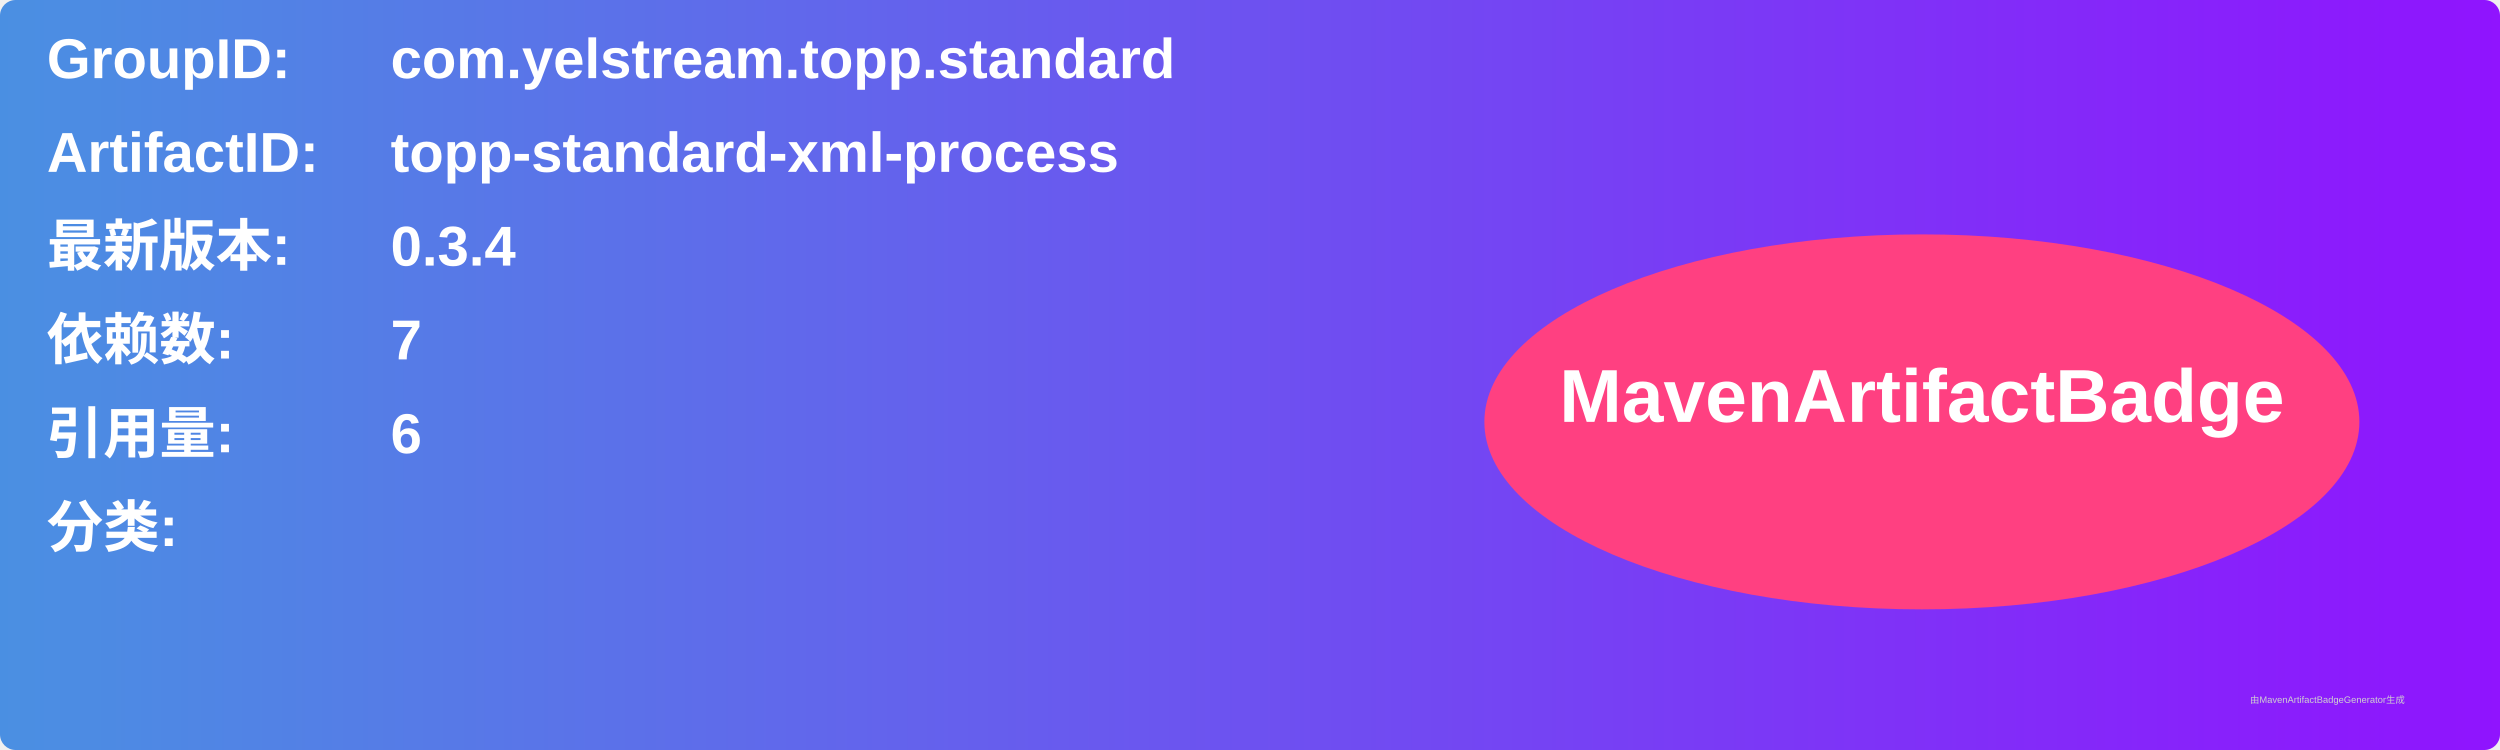
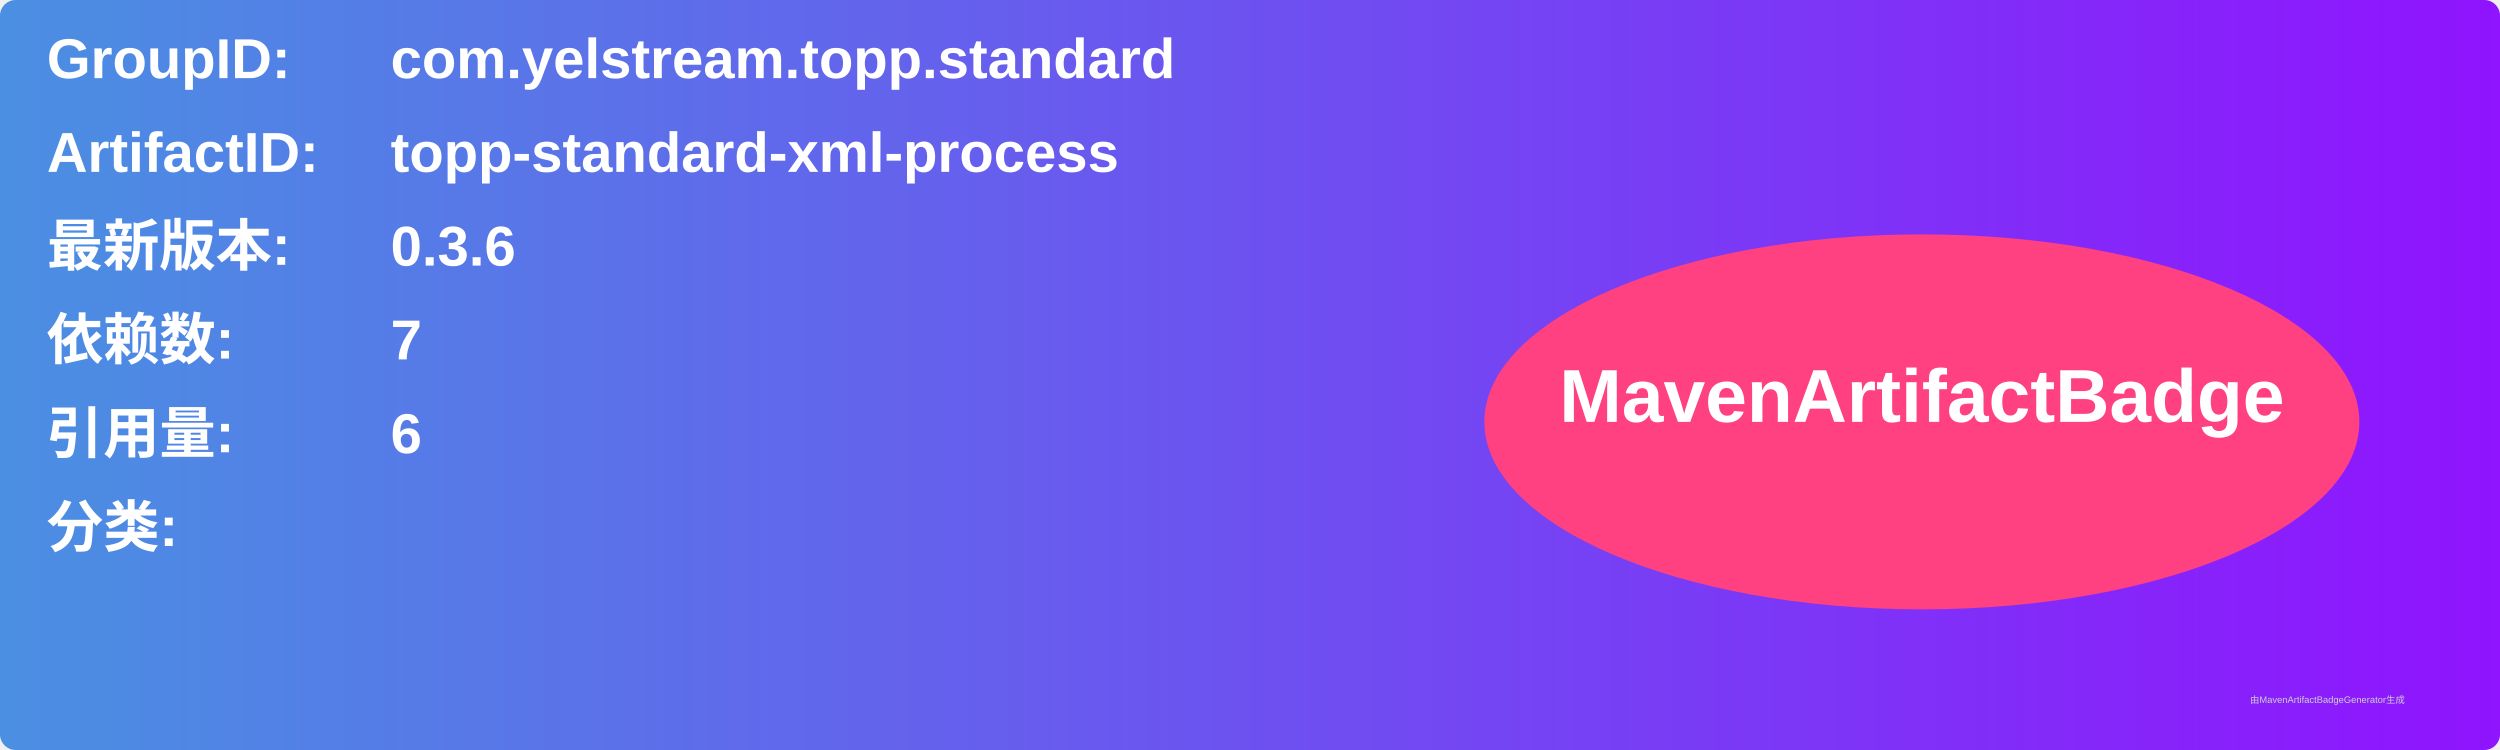
<svg xmlns="http://www.w3.org/2000/svg" width="800" height="240" viewBox="0 0 800 240">
  <linearGradient id="grad" x1="0%" y1="0%" x2="100%" y2="0%">
    <stop offset="0%" stop-color="#4a90e2" />
    <stop offset="100%" stop-color="#9013fe" />
  </linearGradient>
  <rect width="100%" height="100%" rx="5" ry="5" fill="url(#grad)" />
  <g transform="translate(15, 15)">
    <text x="0" y="10" font-family="Arial" font-size="18" fill="white" font-weight="bold" width="260">GroupID:</text>
    <text x="110" y="10" font-family="Arial" font-size="18" fill="white" font-weight="bold" width="460">com.yelstream.topp.standard</text>
    <text x="0" y="40" font-family="Arial" font-size="18" fill="white" font-weight="bold" width="260">ArtifactID:</text>
    <text x="110" y="40" font-family="Arial" font-size="18" fill="white" font-weight="bold" width="460">topp-standard-xml-process</text>
    <text x="0" y="70" font-family="Arial" font-size="18" fill="white" font-weight="bold">最新版本:</text>
    <text x="110" y="70" font-family="Arial" font-size="18" fill="white" font-weight="bold">
-       <tspan font-weight="bold">0.3.4</tspan>
+       <tspan font-weight="bold">0.3.6</tspan>
    </text>
    <text x="0" y="100" font-family="Arial" font-size="18" fill="white" font-weight="bold">依赖数: </text>
    <text x="110" y="100" font-family="Arial" font-size="18" fill="white">
      <tspan font-weight="bold">7</tspan>
    </text>
    <text x="0" y="130" font-family="Arial" font-size="18" fill="white" font-weight="bold">引用量: </text>
    <text x="110" y="130" font-family="Arial" font-size="18" fill="white">
      <tspan font-weight="bold">6</tspan>
    </text>
    <text x="0" y="160" font-family="Arial" font-size="18" fill="white" font-weight="bold">分类:</text>
    <text x="10" y="190" font-family="Arial" font-size="10" fill="white">
      <tspan font-weight="bold" />
    </text>
    <ellipse cx="600" cy="120" rx="140" ry="60" fill="#ff4081" />
    <text x="600" y="120" text-anchor="middle" font-family="Arial" font-size="24" fill="white" font-weight="bold">MavenArtifactBadge</text>
  </g>
  <text x="720" y="225" font-family="Arial" font-size="3" fill="#d0d0d0">由MavenArtifactBadgeGenerator生成</text>
</svg>
